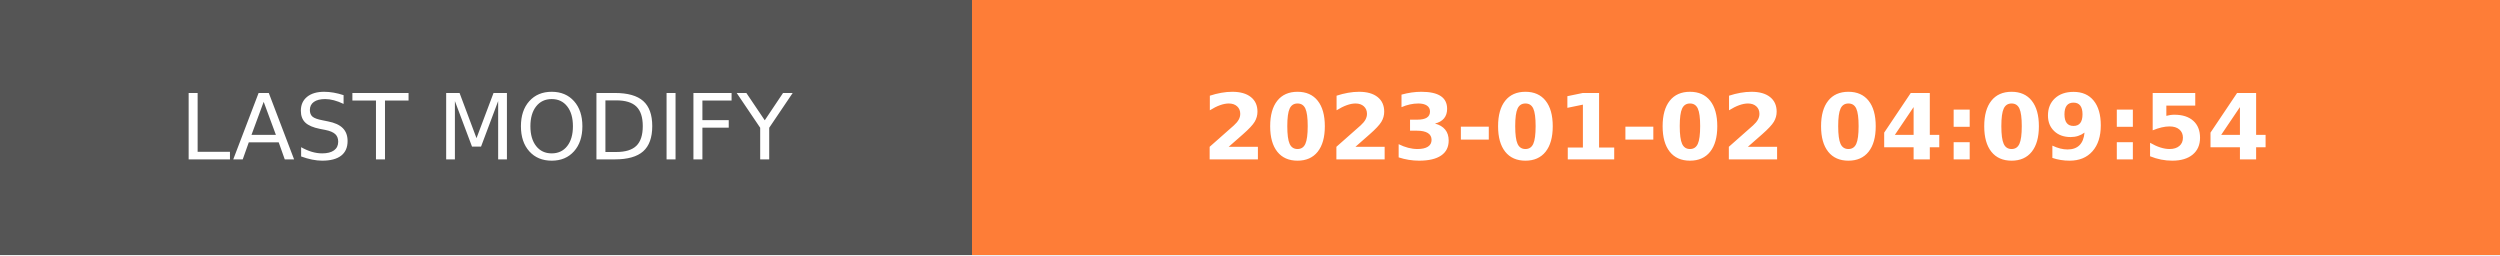
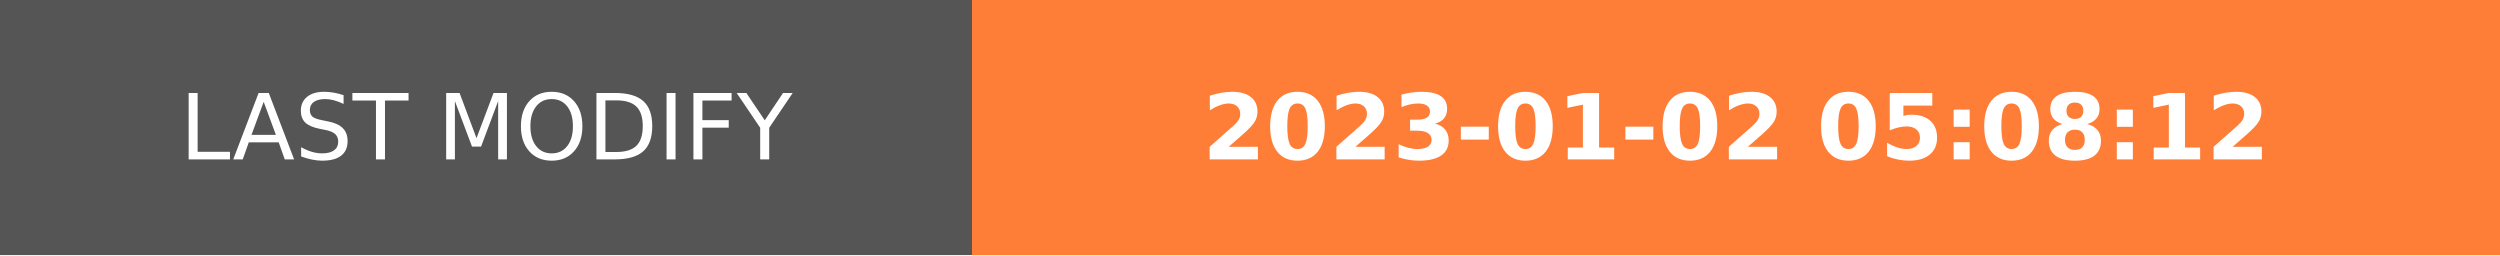
- <svg xmlns="http://www.w3.org/2000/svg" width="274.5" height="28" role="img" aria-label="LAST MODIFY: 2023-01-02 04:09:54">
+ <svg xmlns="http://www.w3.org/2000/svg" width="274.5" height="28" role="img" aria-label="LAST MODIFY: 2023-01-02 05:08:12">
  <g shape-rendering="crispEdges">
    <rect width="106.75" height="28" fill="#555" />
    <rect x="106.75" width="167.75" height="28" fill="#fe7d37" />
  </g>
  <g fill="#fff" text-anchor="middle" font-family="Verdana,Geneva,DejaVu Sans,sans-serif" text-rendering="geometricPrecision" font-size="100">
    <text transform="scale(.1)" x="533.75" y="175" textLength="827.5" fill="#fff">LAST MODIFY</text>
-     <text transform="scale(.1)" x="1906.25" y="175" textLength="1437.5" fill="#fff" font-weight="bold">2023-01-02 04:09:54</text>
+     <text transform="scale(.1)" x="1906.25" y="175" textLength="1437.5" fill="#fff" font-weight="bold">2023-01-02 05:08:12</text>
  </g>
</svg>
